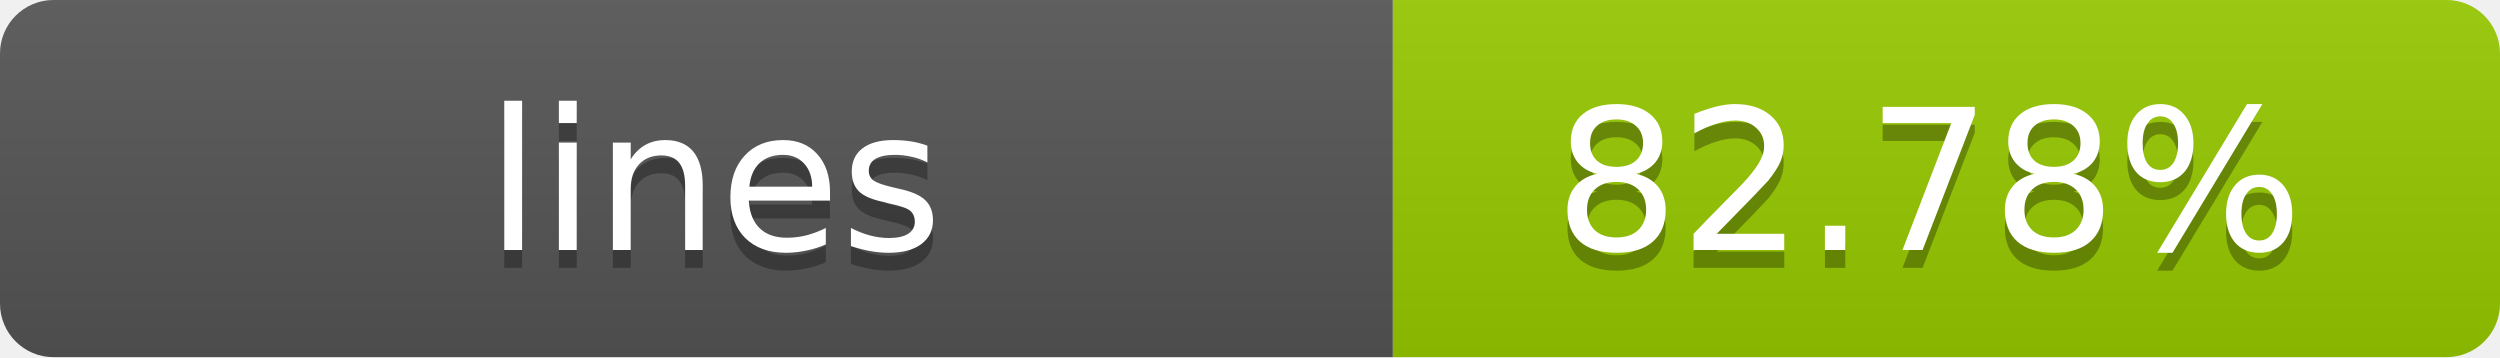
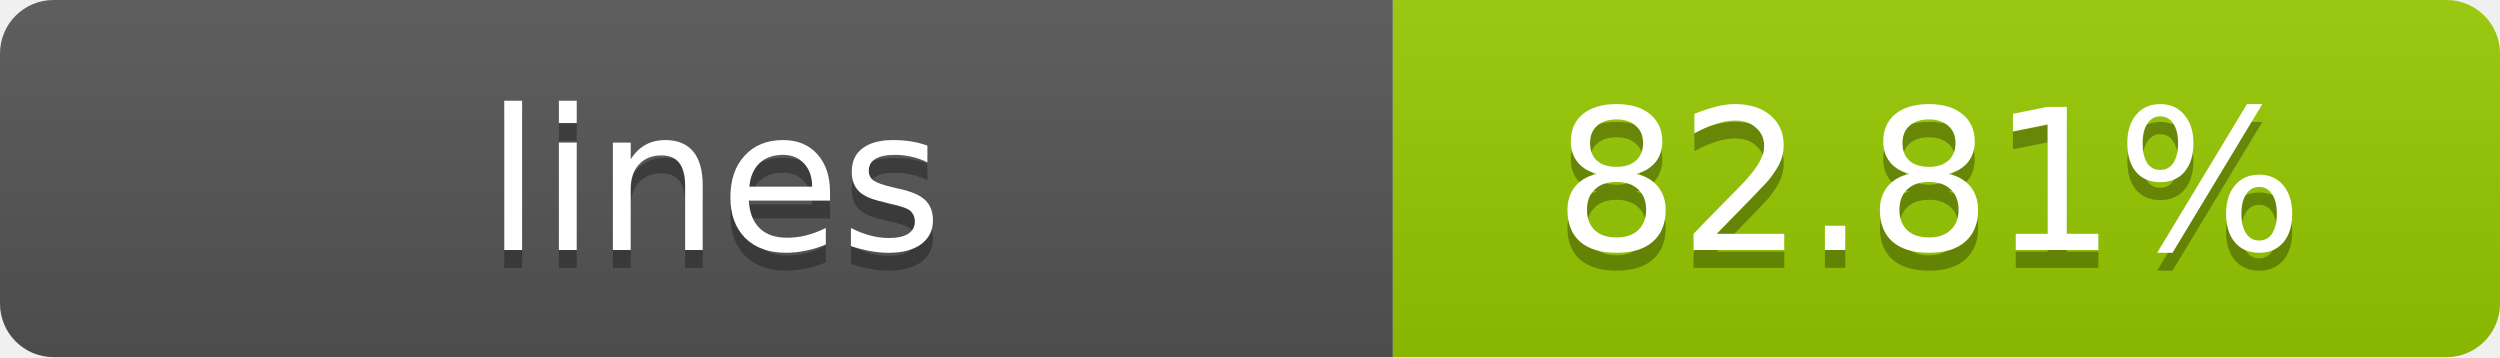
- <svg xmlns="http://www.w3.org/2000/svg" width="140" height="20" role="img" aria-label="lines: 82.78%">
+ <svg xmlns="http://www.w3.org/2000/svg" width="140" height="20" role="img" aria-label="lines: 82.81%">
  <linearGradient id="s" x2="0" y2="100%">
    <stop offset="0" stop-color="#bbb" stop-opacity=".1" />
    <stop offset="1" stop-opacity=".1" />
  </linearGradient>
  <clipPath id="r">
    <rect width="140" height="20" rx="3" fill="#fff" />
  </clipPath>
  <g clip-path="url(#r)">
    <rect width="78" height="20" fill="#555" />
    <rect x="78" width="62" height="20" fill="#97CA00" />
    <rect width="140" height="20" fill="url(#s)" />
  </g>
  <g fill="#fff" text-anchor="middle" font-family="Verdana,Geneva,DejaVu Sans,sans-serif" text-rendering="geometricPrecision" font-size="11">
    <text x="40" y="15" fill="#010101" fill-opacity=".3">lines</text>
    <text x="40" y="14">lines</text>
-     <text x="108" y="15" fill="#010101" fill-opacity=".3">82.78%</text>
-     <text x="108" y="14">82.78%</text>
+     <text x="108" y="15" fill="#010101" fill-opacity=".3">82.81%</text>
+     <text x="108" y="14">82.81%</text>
  </g>
</svg>
